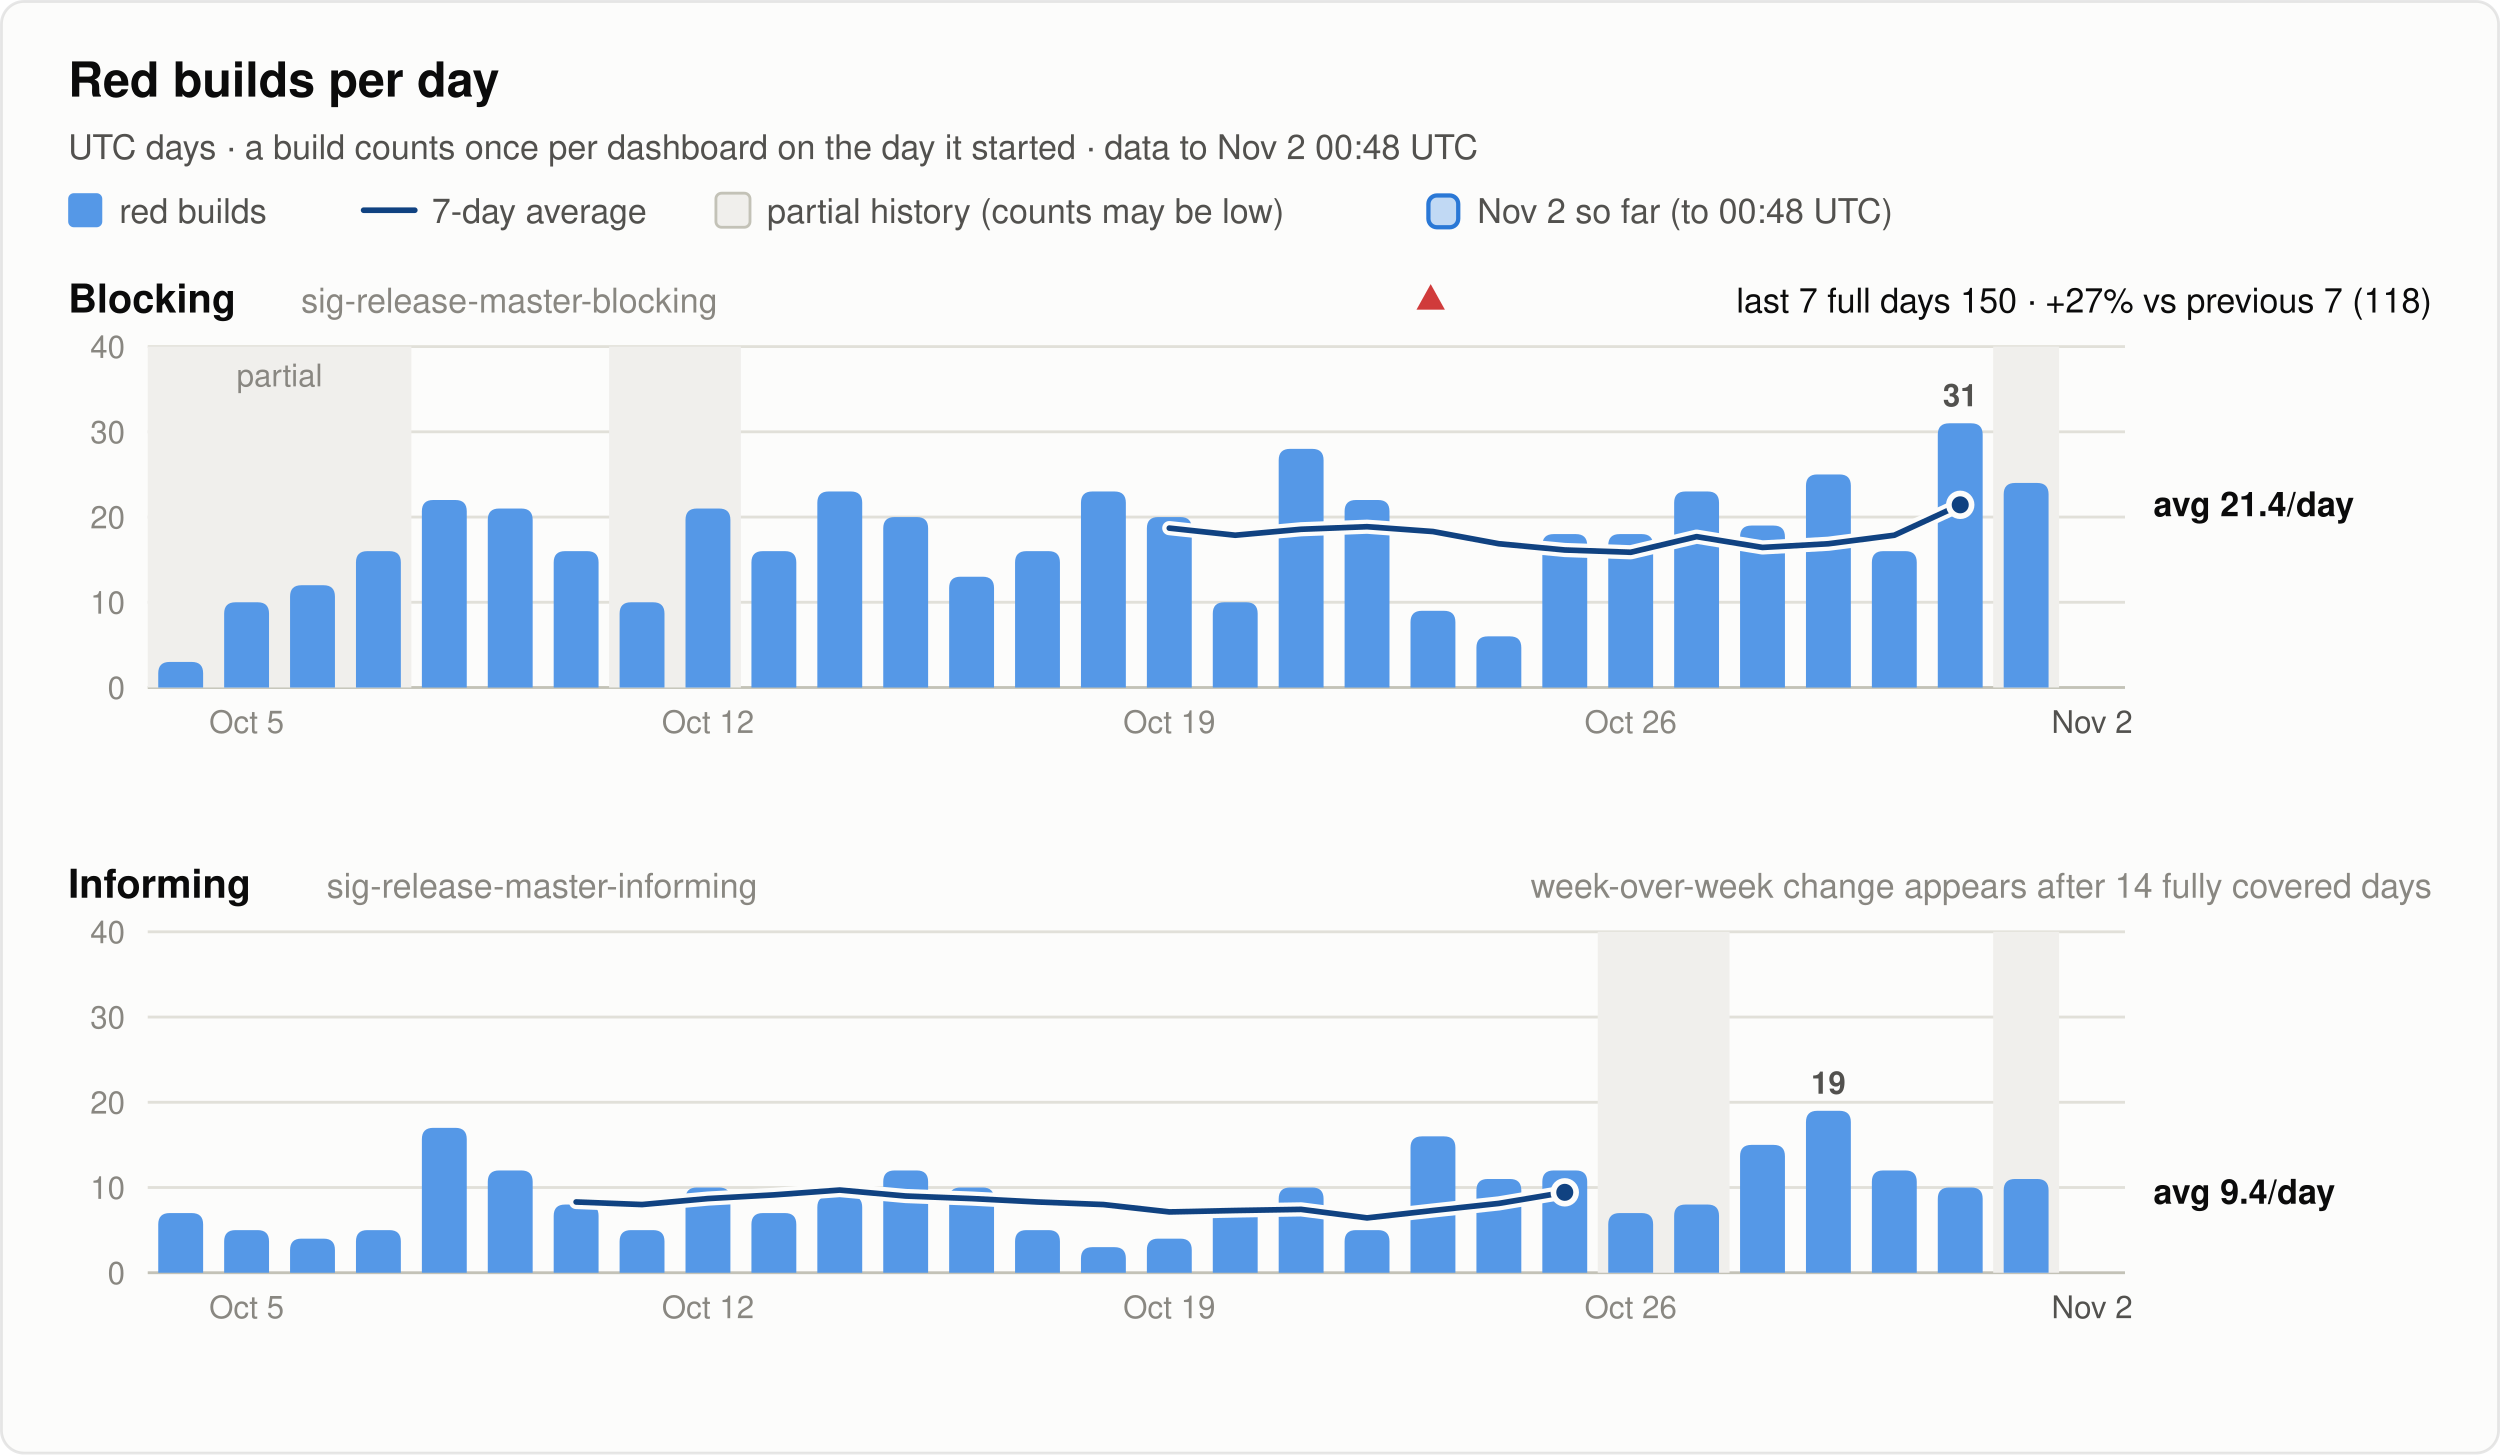
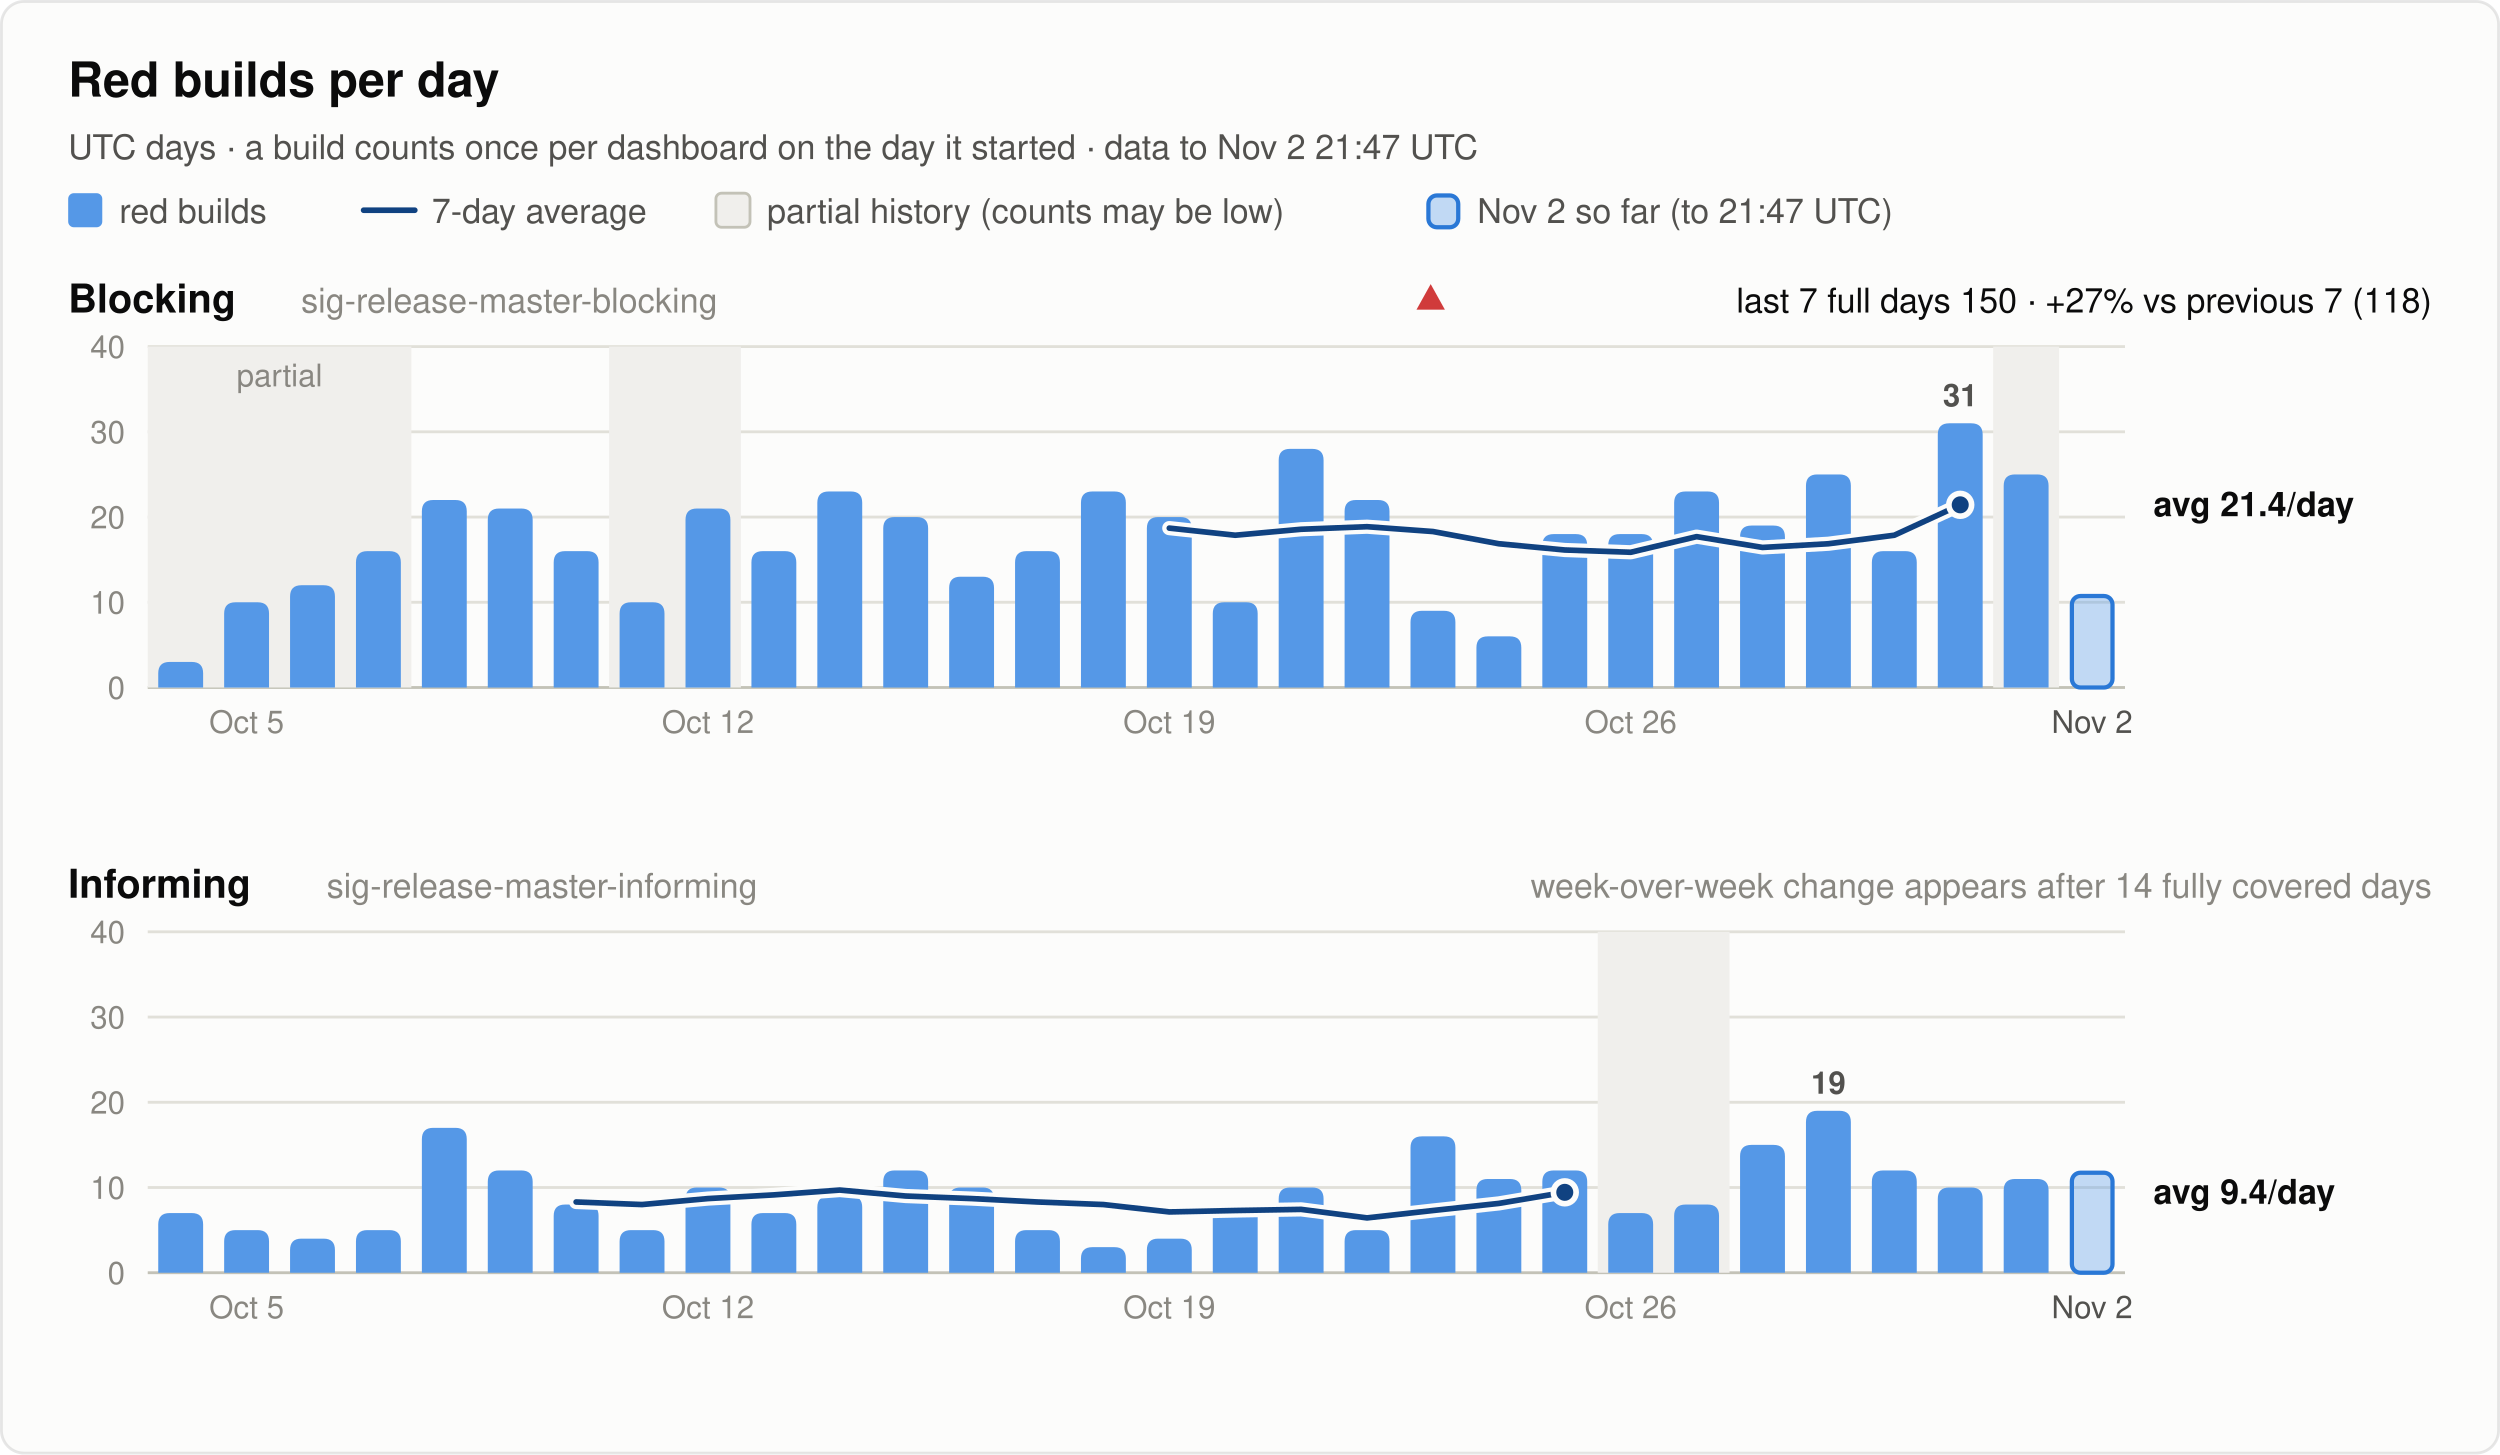
<svg xmlns="http://www.w3.org/2000/svg" width="880" height="512" viewBox="0 0 880 512" font-family="system-ui, -apple-system, 'Segoe UI', Helvetica, Arial, sans-serif" role="img">
  <rect x="0.5" y="0.5" width="879" height="511" rx="8" fill="#fcfcfb" stroke="rgba(11,11,11,0.10)" />
  <text x="24.0" y="34.0" font-size="17" font-weight="600" fill="#0b0b0b" text-anchor="start">Red builds per day</text>
-   <text x="24.0" y="56.0" font-size="12" font-weight="400" fill="#52514e" text-anchor="start">UTC days · a build counts once per dashboard on the day it started · data to Nov 2 00:48 UTC</text>
+   <text x="24.0" y="56.0" font-size="12" font-weight="400" fill="#52514e" text-anchor="start">UTC days · a build counts once per dashboard on the day it started · data to Nov 2 21:47 UTC</text>
  <rect x="24" y="68" width="12" height="12" rx="2" fill="#5598e7" />
  <text x="42.0" y="78.5" font-size="12" font-weight="400" fill="#52514e" text-anchor="start">red builds</text>
  <line x1="128" y1="74" x2="146" y2="74" stroke="#104281" stroke-width="2" stroke-linecap="round" />
  <text x="152.0" y="78.5" font-size="12" font-weight="400" fill="#52514e" text-anchor="start">7-day average</text>
  <rect x="252" y="68" width="12" height="12" rx="2" fill="#f0efec" stroke="#c3c2b7" />
  <text x="270.0" y="78.5" font-size="12" font-weight="400" fill="#52514e" text-anchor="start">partial history (counts may be low)</text>
  <rect x="502.8" y="68.8" width="10.5" height="11.2" rx="3" fill="#5598e7" fill-opacity="0.35" stroke="#2a78d6" stroke-width="1.5" />
-   <text x="520.0" y="78.5" font-size="12" font-weight="400" fill="#52514e" text-anchor="start">Nov 2 so far (to 00:48 UTC)</text>
+   <text x="520.0" y="78.5" font-size="12" font-weight="400" fill="#52514e" text-anchor="start">Nov 2 so far (to 21:47 UTC)</text>
  <text x="24.0" y="110.0" font-size="14" font-weight="600" fill="#0b0b0b" text-anchor="start">Blocking</text>
  <text x="106.0" y="110.0" font-size="12" font-weight="400" fill="#898781" text-anchor="start">sig-release-master-blocking</text>
  <text x="856.0" y="110.0" font-size="12" font-weight="400" fill="#0b0b0b" text-anchor="end">last 7 full days 150 · +27% vs previous 7 (118)</text>
  <polygon points="503.6,100 508.6,109 498.6,109" fill="#d03b3b" />
  <line x1="52" y1="242.0" x2="748" y2="242.0" stroke="#c3c2b7" stroke-width="1" />
  <text x="44.0" y="246.0" font-size="11" font-weight="400" fill="#898781" text-anchor="end" font-variant-numeric="tabular-nums">0</text>
  <line x1="52" y1="212.0" x2="748" y2="212.0" stroke="#e1e0d9" stroke-width="1" />
  <text x="44.0" y="216.0" font-size="11" font-weight="400" fill="#898781" text-anchor="end" font-variant-numeric="tabular-nums">10</text>
  <line x1="52" y1="182.0" x2="748" y2="182.0" stroke="#e1e0d9" stroke-width="1" />
  <text x="44.0" y="186.0" font-size="11" font-weight="400" fill="#898781" text-anchor="end" font-variant-numeric="tabular-nums">20</text>
  <line x1="52" y1="152.0" x2="748" y2="152.0" stroke="#e1e0d9" stroke-width="1" />
  <text x="44.0" y="156.0" font-size="11" font-weight="400" fill="#898781" text-anchor="end" font-variant-numeric="tabular-nums">30</text>
  <line x1="52" y1="122.0" x2="748" y2="122.0" stroke="#e1e0d9" stroke-width="1" />
  <text x="44.0" y="126.0" font-size="11" font-weight="400" fill="#898781" text-anchor="end" font-variant-numeric="tabular-nums">40</text>
  <rect x="52.0" y="122.0" width="92.8" height="120.0" fill="#f0efec" />
  <text x="98.4" y="136.0" font-size="11" font-weight="400" fill="#898781" text-anchor="middle">partial</text>
  <rect x="214.4" y="122.0" width="46.4" height="120.0" fill="#f0efec" />
  <rect x="701.6" y="122.0" width="23.2" height="120.0" fill="#f0efec" />
  <path d="M55.7,242.0 V237.0 Q55.7,233.0 59.7,233.0 H67.5 Q71.5,233.0 71.5,237.0 V242.0 Z" fill="#5598e7" />
  <path d="M78.9,242.0 V216.0 Q78.9,212.0 82.9,212.0 H90.7 Q94.7,212.0 94.7,216.0 V242.0 Z" fill="#5598e7" />
  <path d="M102.1,242.0 V210.0 Q102.1,206.0 106.1,206.0 H113.9 Q117.9,206.0 117.9,210.0 V242.0 Z" fill="#5598e7" />
  <path d="M125.3,242.0 V198.0 Q125.3,194.0 129.3,194.0 H137.1 Q141.1,194.0 141.1,198.0 V242.0 Z" fill="#5598e7" />
  <path d="M148.5,242.0 V180.0 Q148.5,176.0 152.5,176.0 H160.3 Q164.3,176.0 164.3,180.0 V242.0 Z" fill="#5598e7" />
  <path d="M171.7,242.0 V183.0 Q171.7,179.0 175.7,179.0 H183.5 Q187.5,179.0 187.5,183.0 V242.0 Z" fill="#5598e7" />
  <path d="M194.9,242.0 V198.0 Q194.9,194.0 198.9,194.0 H206.7 Q210.7,194.0 210.7,198.0 V242.0 Z" fill="#5598e7" />
  <path d="M218.1,242.0 V216.0 Q218.1,212.0 222.1,212.0 H229.9 Q233.9,212.0 233.9,216.0 V242.0 Z" fill="#5598e7" />
  <path d="M241.3,242.0 V183.0 Q241.3,179.0 245.3,179.0 H253.1 Q257.1,179.0 257.1,183.0 V242.0 Z" fill="#5598e7" />
  <path d="M264.5,242.0 V198.0 Q264.5,194.0 268.5,194.0 H276.3 Q280.3,194.0 280.3,198.0 V242.0 Z" fill="#5598e7" />
  <path d="M287.7,242.0 V177.0 Q287.7,173.0 291.7,173.0 H299.5 Q303.5,173.0 303.5,177.0 V242.0 Z" fill="#5598e7" />
  <path d="M310.9,242.0 V186.0 Q310.9,182.0 314.9,182.0 H322.7 Q326.7,182.0 326.7,186.0 V242.0 Z" fill="#5598e7" />
  <path d="M334.1,242.0 V207.0 Q334.1,203.0 338.1,203.0 H345.9 Q349.9,203.0 349.9,207.0 V242.0 Z" fill="#5598e7" />
  <path d="M357.3,242.0 V198.0 Q357.3,194.0 361.3,194.0 H369.1 Q373.1,194.0 373.1,198.0 V242.0 Z" fill="#5598e7" />
  <path d="M380.5,242.0 V177.0 Q380.5,173.0 384.5,173.0 H392.3 Q396.3,173.0 396.3,177.0 V242.0 Z" fill="#5598e7" />
  <path d="M403.7,242.0 V186.0 Q403.7,182.0 407.7,182.0 H415.5 Q419.5,182.0 419.5,186.0 V242.0 Z" fill="#5598e7" />
  <path d="M426.9,242.0 V216.0 Q426.9,212.0 430.9,212.0 H438.7 Q442.7,212.0 442.7,216.0 V242.0 Z" fill="#5598e7" />
  <path d="M450.1,242.0 V162.0 Q450.1,158.0 454.1,158.0 H461.9 Q465.9,158.0 465.9,162.0 V242.0 Z" fill="#5598e7" />
  <path d="M473.3,242.0 V180.0 Q473.3,176.0 477.3,176.0 H485.1 Q489.1,176.0 489.1,180.0 V242.0 Z" fill="#5598e7" />
  <path d="M496.5,242.0 V219.0 Q496.5,215.0 500.5,215.0 H508.3 Q512.3,215.0 512.3,219.0 V242.0 Z" fill="#5598e7" />
  <path d="M519.7,242.0 V228.0 Q519.7,224.0 523.7,224.0 H531.5 Q535.5,224.0 535.5,228.0 V242.0 Z" fill="#5598e7" />
  <path d="M542.9,242.0 V192.0 Q542.9,188.0 546.9,188.0 H554.7 Q558.7,188.0 558.7,192.0 V242.0 Z" fill="#5598e7" />
  <path d="M566.1,242.0 V192.0 Q566.1,188.0 570.1,188.0 H577.9 Q581.9,188.0 581.9,192.0 V242.0 Z" fill="#5598e7" />
  <path d="M589.3,242.0 V177.0 Q589.3,173.0 593.3,173.0 H601.1 Q605.1,173.0 605.1,177.0 V242.0 Z" fill="#5598e7" />
  <path d="M612.5,242.0 V189.0 Q612.5,185.0 616.5,185.0 H624.3 Q628.3,185.0 628.3,189.0 V242.0 Z" fill="#5598e7" />
  <path d="M635.7,242.0 V171.0 Q635.7,167.0 639.7,167.0 H647.5 Q651.5,167.0 651.5,171.0 V242.0 Z" fill="#5598e7" />
  <path d="M658.9,242.0 V198.0 Q658.9,194.0 662.9,194.0 H670.7 Q674.7,194.0 674.7,198.0 V242.0 Z" fill="#5598e7" />
  <path d="M682.1,242.0 V153.0 Q682.1,149.0 686.1,149.0 H693.9 Q697.9,149.0 697.9,153.0 V242.0 Z" fill="#5598e7" />
  <text x="690.0" y="143.0" font-size="11" font-weight="600" fill="#52514e" text-anchor="middle">31</text>
-   <path d="M705.3,242.0 V174.0 Q705.3,170.0 709.3,170.0 H717.1 Q721.1,170.0 721.1,174.0 V242.0 Z" fill="#5598e7" />
+   <path d="M705.3,242.0 V171.0 Q705.3,167.0 709.3,167.0 H717.1 Q721.1,167.0 721.1,171.0 V242.0 Z" fill="#5598e7" />
+   <rect x="729.3" y="209.8" width="14.3" height="32.2" rx="3" fill="#5598e7" fill-opacity="0.35" stroke="#2a78d6" stroke-width="1.5" />
  <polyline points="411.6,185.9 434.8,188.4 458.0,186.3 481.2,185.4 504.4,187.1 527.6,191.4 550.8,193.6 574.0,194.4 597.2,188.9 620.4,192.7 643.6,191.4 666.8,188.4 690.0,177.7" fill="none" stroke="#fcfcfb" stroke-width="5" stroke-linejoin="round" stroke-linecap="round" />
  <polyline points="411.6,185.9 434.8,188.4 458.0,186.3 481.2,185.4 504.4,187.1 527.6,191.4 550.8,193.6 574.0,194.4 597.2,188.9 620.4,192.7 643.6,191.4 666.8,188.4 690.0,177.7" fill="none" stroke="#104281" stroke-width="2" stroke-linejoin="round" stroke-linecap="round" />
  <circle cx="690.0" cy="177.7" r="4" fill="#104281" stroke="#fcfcfb" stroke-width="2" />
  <text x="758.0" y="181.7" font-size="12" font-weight="600" fill="#0b0b0b" text-anchor="start">avg 21.4/day</text>
  <text x="86.8" y="258.0" font-size="11" font-weight="400" fill="#898781" text-anchor="middle">Oct 5</text>
  <text x="249.2" y="258.0" font-size="11" font-weight="400" fill="#898781" text-anchor="middle">Oct 12</text>
  <text x="411.6" y="258.0" font-size="11" font-weight="400" fill="#898781" text-anchor="middle">Oct 19</text>
  <text x="574.0" y="258.0" font-size="11" font-weight="400" fill="#898781" text-anchor="middle">Oct 26</text>
  <text x="736.4" y="258.0" font-size="11" font-weight="400" fill="#52514e" text-anchor="middle">Nov 2</text>
  <text x="24.0" y="316.0" font-size="14" font-weight="600" fill="#0b0b0b" text-anchor="start">Informing</text>
  <text x="115.0" y="316.0" font-size="12" font-weight="400" fill="#898781" text-anchor="start">sig-release-master-informing</text>
  <text x="856.0" y="316.0" font-size="12" font-weight="400" fill="#898781" text-anchor="end">week-over-week change appears after 14 fully covered days</text>
  <line x1="52" y1="448.0" x2="748" y2="448.0" stroke="#c3c2b7" stroke-width="1" />
  <text x="44.0" y="452.0" font-size="11" font-weight="400" fill="#898781" text-anchor="end" font-variant-numeric="tabular-nums">0</text>
  <line x1="52" y1="418.0" x2="748" y2="418.0" stroke="#e1e0d9" stroke-width="1" />
  <text x="44.0" y="422.0" font-size="11" font-weight="400" fill="#898781" text-anchor="end" font-variant-numeric="tabular-nums">10</text>
  <line x1="52" y1="388.0" x2="748" y2="388.0" stroke="#e1e0d9" stroke-width="1" />
  <text x="44.0" y="392.0" font-size="11" font-weight="400" fill="#898781" text-anchor="end" font-variant-numeric="tabular-nums">20</text>
  <line x1="52" y1="358.0" x2="748" y2="358.0" stroke="#e1e0d9" stroke-width="1" />
  <text x="44.0" y="362.0" font-size="11" font-weight="400" fill="#898781" text-anchor="end" font-variant-numeric="tabular-nums">30</text>
  <line x1="52" y1="328.0" x2="748" y2="328.0" stroke="#e1e0d9" stroke-width="1" />
  <text x="44.0" y="332.0" font-size="11" font-weight="400" fill="#898781" text-anchor="end" font-variant-numeric="tabular-nums">40</text>
  <rect x="562.4" y="328.0" width="46.4" height="120.0" fill="#f0efec" />
-   <rect x="701.6" y="328.0" width="23.2" height="120.0" fill="#f0efec" />
  <path d="M55.7,448.0 V431.0 Q55.7,427.0 59.7,427.0 H67.5 Q71.5,427.0 71.5,431.0 V448.0 Z" fill="#5598e7" />
  <path d="M78.9,448.0 V437.0 Q78.9,433.0 82.9,433.0 H90.7 Q94.7,433.0 94.7,437.0 V448.0 Z" fill="#5598e7" />
  <path d="M102.1,448.0 V440.0 Q102.1,436.0 106.1,436.0 H113.9 Q117.9,436.0 117.9,440.0 V448.0 Z" fill="#5598e7" />
  <path d="M125.3,448.0 V437.0 Q125.3,433.0 129.3,433.0 H137.1 Q141.1,433.0 141.1,437.0 V448.0 Z" fill="#5598e7" />
  <path d="M148.5,448.0 V401.0 Q148.5,397.0 152.5,397.0 H160.3 Q164.3,397.0 164.3,401.0 V448.0 Z" fill="#5598e7" />
  <path d="M171.7,448.0 V416.0 Q171.7,412.0 175.7,412.0 H183.5 Q187.5,412.0 187.5,416.0 V448.0 Z" fill="#5598e7" />
  <path d="M194.9,448.0 V428.0 Q194.9,424.0 198.9,424.0 H206.7 Q210.7,424.0 210.7,428.0 V448.0 Z" fill="#5598e7" />
  <path d="M218.1,448.0 V437.0 Q218.1,433.0 222.1,433.0 H229.9 Q233.9,433.0 233.9,437.0 V448.0 Z" fill="#5598e7" />
  <path d="M241.3,448.0 V422.0 Q241.3,418.0 245.3,418.0 H253.1 Q257.1,418.0 257.1,422.0 V448.0 Z" fill="#5598e7" />
  <path d="M264.5,448.0 V431.0 Q264.5,427.0 268.5,427.0 H276.3 Q280.3,427.0 280.3,431.0 V448.0 Z" fill="#5598e7" />
  <path d="M287.7,448.0 V425.0 Q287.7,421.0 291.7,421.0 H299.5 Q303.5,421.0 303.5,425.0 V448.0 Z" fill="#5598e7" />
  <path d="M310.9,448.0 V416.0 Q310.9,412.0 314.9,412.0 H322.7 Q326.7,412.0 326.7,416.0 V448.0 Z" fill="#5598e7" />
  <path d="M334.1,448.0 V422.0 Q334.1,418.0 338.1,418.0 H345.9 Q349.9,418.0 349.9,422.0 V448.0 Z" fill="#5598e7" />
  <path d="M357.3,448.0 V437.0 Q357.3,433.0 361.3,433.0 H369.1 Q373.1,433.0 373.1,437.0 V448.0 Z" fill="#5598e7" />
  <path d="M380.5,448.0 V443.0 Q380.5,439.0 384.5,439.0 H392.3 Q396.3,439.0 396.3,443.0 V448.0 Z" fill="#5598e7" />
  <path d="M403.7,448.0 V440.0 Q403.7,436.0 407.7,436.0 H415.5 Q419.5,436.0 419.5,440.0 V448.0 Z" fill="#5598e7" />
  <path d="M426.9,448.0 V428.0 Q426.9,424.0 430.9,424.0 H438.7 Q442.7,424.0 442.7,428.0 V448.0 Z" fill="#5598e7" />
  <path d="M450.1,448.0 V422.0 Q450.1,418.0 454.1,418.0 H461.9 Q465.9,418.0 465.9,422.0 V448.0 Z" fill="#5598e7" />
  <path d="M473.3,448.0 V437.0 Q473.3,433.0 477.3,433.0 H485.1 Q489.1,433.0 489.1,437.0 V448.0 Z" fill="#5598e7" />
  <path d="M496.5,448.0 V404.0 Q496.5,400.0 500.5,400.0 H508.3 Q512.3,400.0 512.3,404.0 V448.0 Z" fill="#5598e7" />
  <path d="M519.7,448.0 V419.0 Q519.7,415.0 523.7,415.0 H531.5 Q535.5,415.0 535.5,419.0 V448.0 Z" fill="#5598e7" />
  <path d="M542.9,448.0 V416.0 Q542.9,412.0 546.9,412.0 H554.7 Q558.7,412.0 558.7,416.0 V448.0 Z" fill="#5598e7" />
  <path d="M566.1,448.0 V431.0 Q566.1,427.0 570.1,427.0 H577.9 Q581.9,427.0 581.9,431.0 V448.0 Z" fill="#5598e7" />
  <path d="M589.3,448.0 V428.0 Q589.3,424.0 593.3,424.0 H601.1 Q605.1,424.0 605.1,428.0 V448.0 Z" fill="#5598e7" />
  <path d="M612.5,448.0 V407.0 Q612.5,403.0 616.5,403.0 H624.3 Q628.3,403.0 628.3,407.0 V448.0 Z" fill="#5598e7" />
  <path d="M635.7,448.0 V395.0 Q635.7,391.0 639.7,391.0 H647.5 Q651.5,391.0 651.5,395.0 V448.0 Z" fill="#5598e7" />
  <text x="643.6" y="385.0" font-size="11" font-weight="600" fill="#52514e" text-anchor="middle">19</text>
  <path d="M658.9,448.0 V416.0 Q658.9,412.0 662.9,412.0 H670.7 Q674.7,412.0 674.7,416.0 V448.0 Z" fill="#5598e7" />
  <path d="M682.1,448.0 V422.0 Q682.1,418.0 686.1,418.0 H693.9 Q697.9,418.0 697.9,422.0 V448.0 Z" fill="#5598e7" />
  <path d="M705.3,448.0 V419.0 Q705.3,415.0 709.3,415.0 H717.1 Q721.1,415.0 721.1,419.0 V448.0 Z" fill="#5598e7" />
+   <rect x="729.3" y="412.8" width="14.3" height="35.2" rx="3" fill="#5598e7" fill-opacity="0.35" stroke="#2a78d6" stroke-width="1.5" />
  <polyline points="202.8,423.1 226.0,424.0 249.2,421.9 272.4,420.6 295.6,418.9 318.8,421.0 342.0,421.9 365.2,423.1 388.4,424.0 411.6,426.6 434.8,426.1 458.0,425.7 481.2,428.7 504.4,426.1 527.6,423.6 550.8,419.7" fill="none" stroke="#fcfcfb" stroke-width="5" stroke-linejoin="round" stroke-linecap="round" />
  <polyline points="202.8,423.1 226.0,424.0 249.2,421.9 272.4,420.6 295.6,418.9 318.8,421.0 342.0,421.9 365.2,423.1 388.4,424.0 411.6,426.6 434.8,426.1 458.0,425.7 481.2,428.7 504.4,426.1 527.6,423.6 550.8,419.7" fill="none" stroke="#104281" stroke-width="2" stroke-linejoin="round" stroke-linecap="round" />
  <circle cx="550.8" cy="419.7" r="4" fill="#104281" stroke="#fcfcfb" stroke-width="2" />
  <text x="758.0" y="423.7" font-size="12" font-weight="600" fill="#0b0b0b" text-anchor="start">avg 9.4/day</text>
  <text x="86.8" y="464.0" font-size="11" font-weight="400" fill="#898781" text-anchor="middle">Oct 5</text>
  <text x="249.2" y="464.0" font-size="11" font-weight="400" fill="#898781" text-anchor="middle">Oct 12</text>
  <text x="411.6" y="464.0" font-size="11" font-weight="400" fill="#898781" text-anchor="middle">Oct 19</text>
  <text x="574.0" y="464.0" font-size="11" font-weight="400" fill="#898781" text-anchor="middle">Oct 26</text>
  <text x="736.4" y="464.0" font-size="11" font-weight="400" fill="#52514e" text-anchor="middle">Nov 2</text>
</svg>
